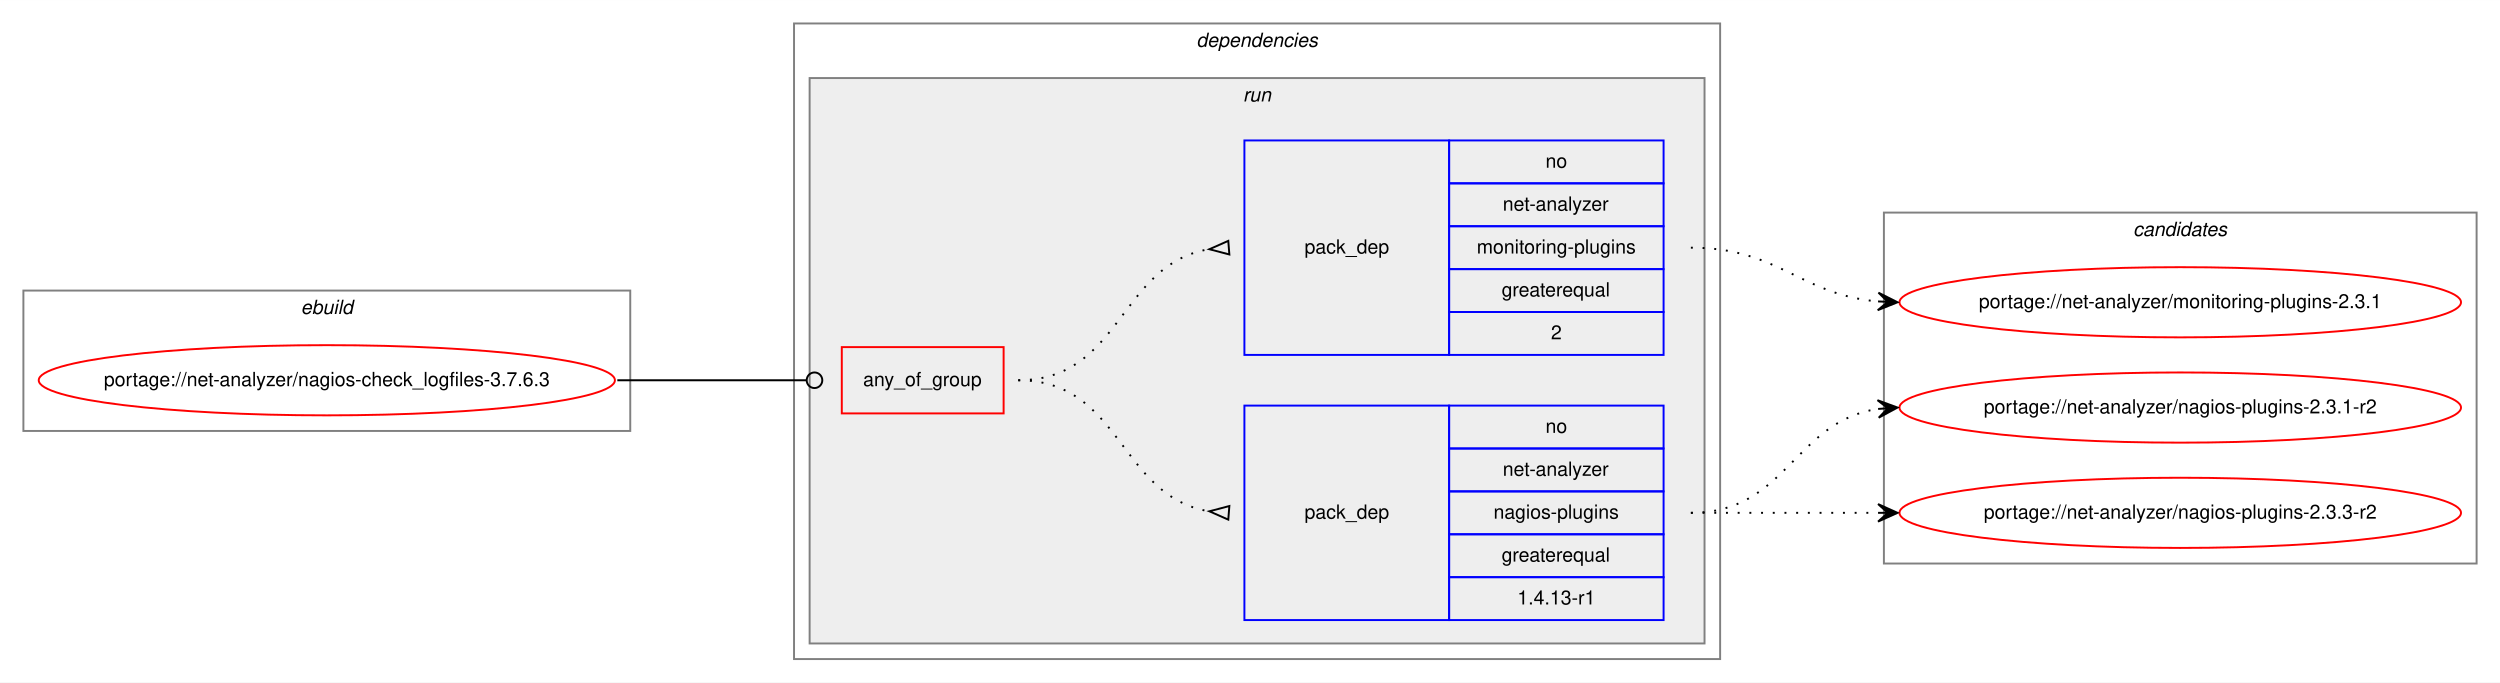
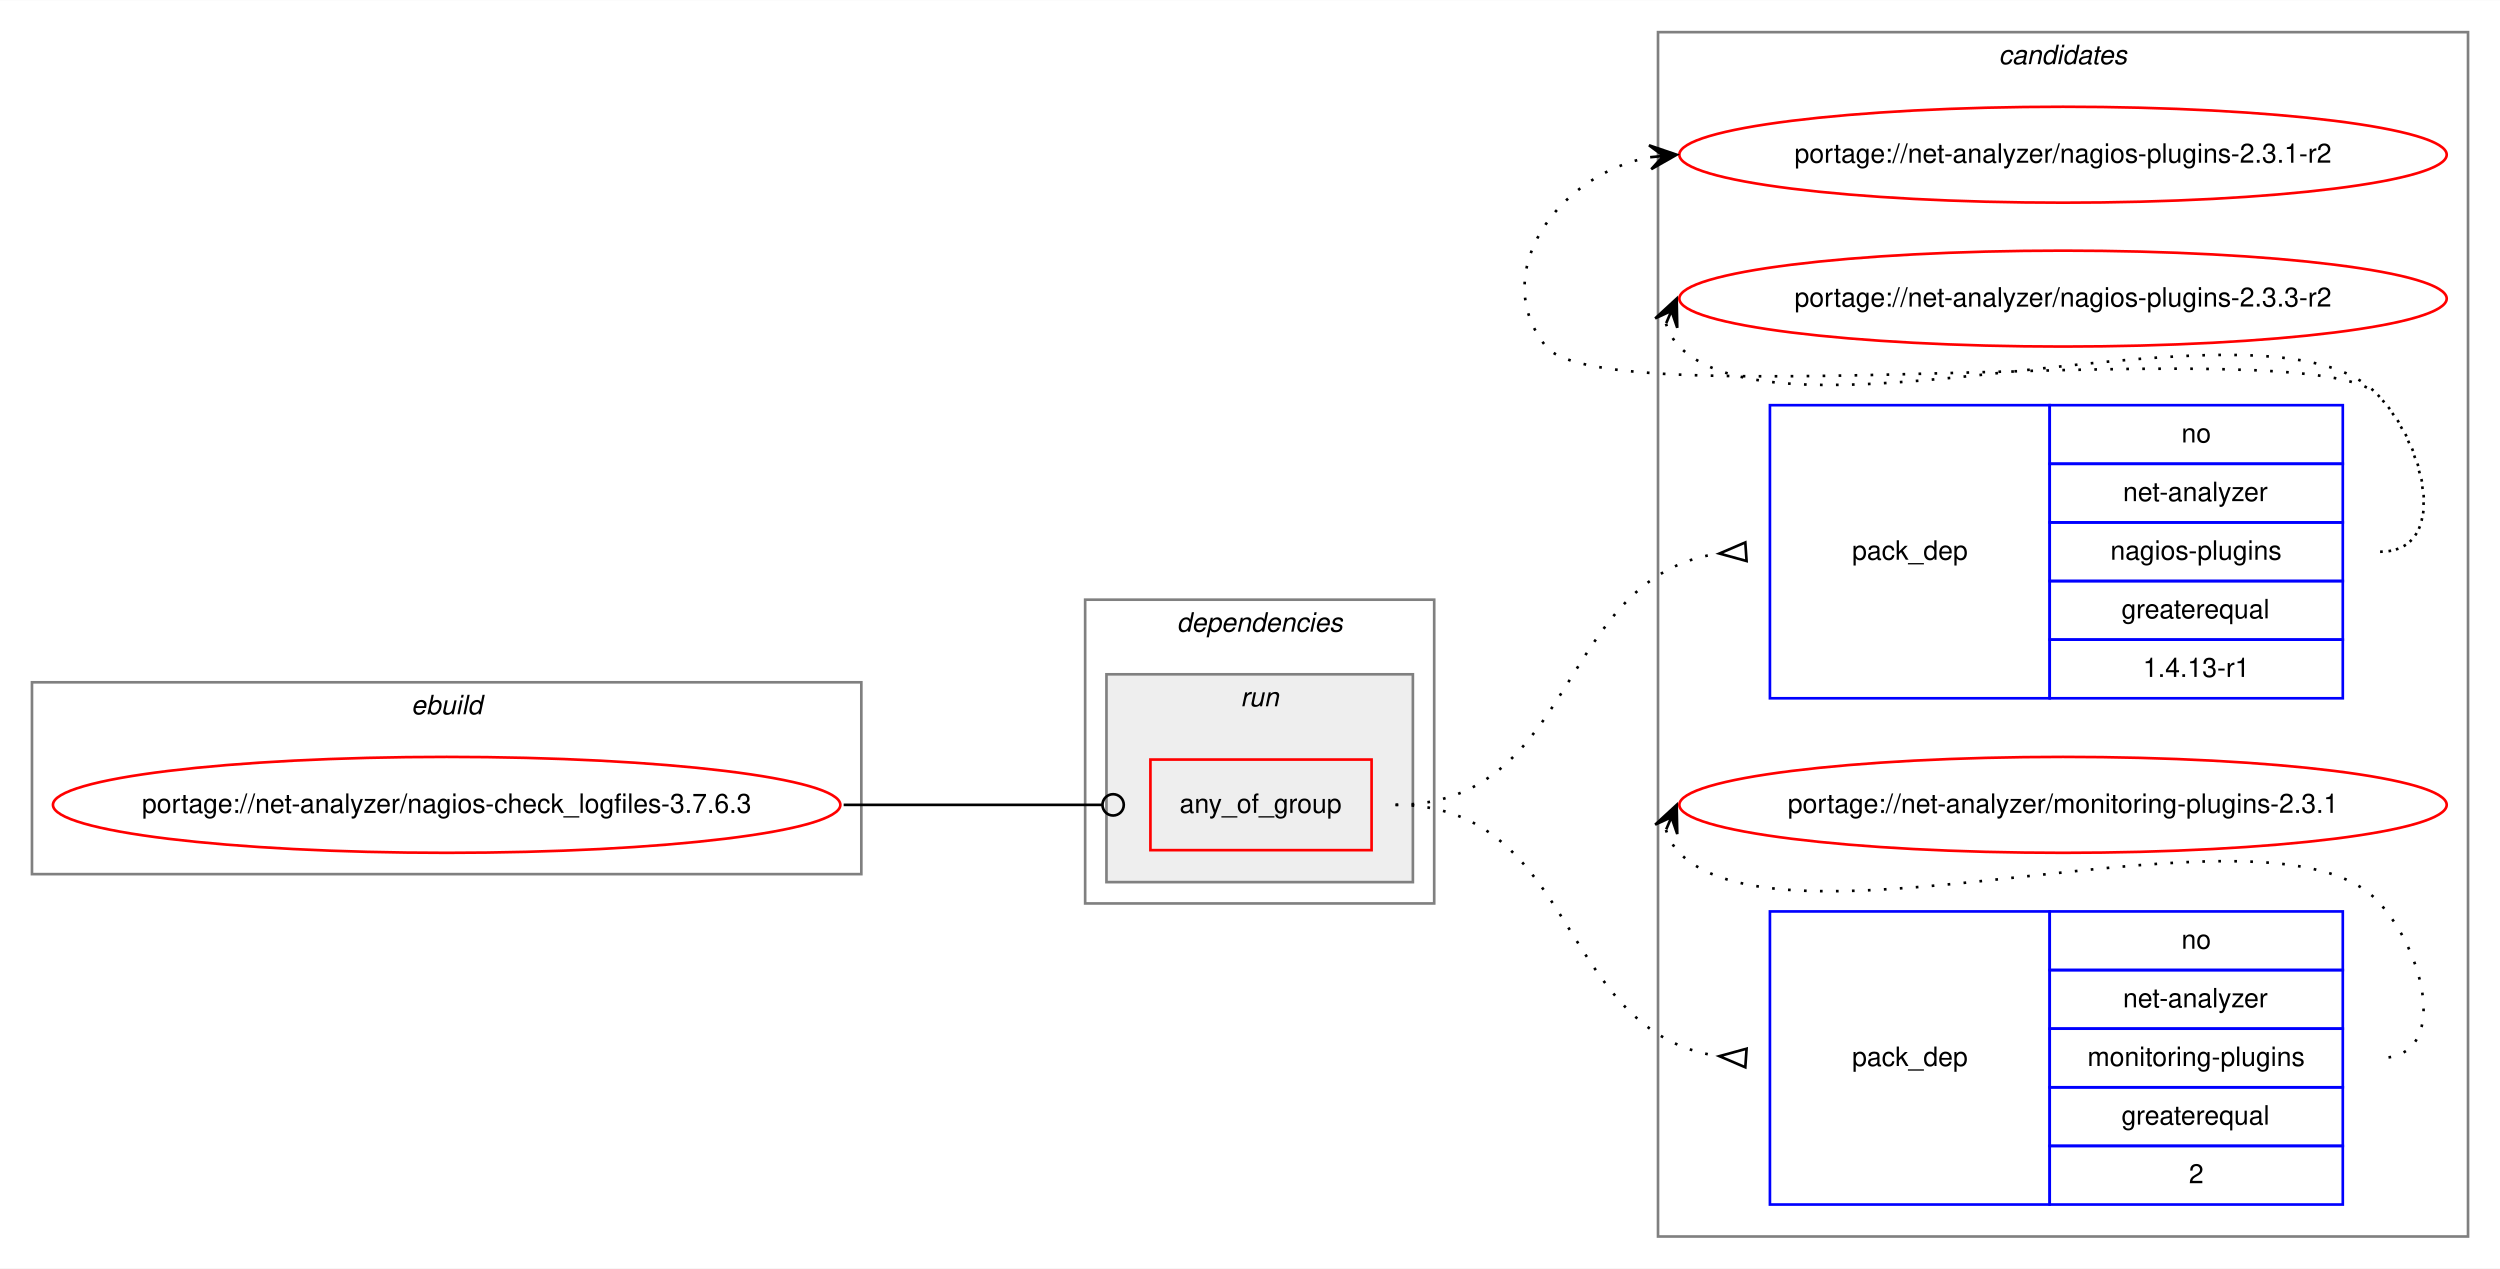
- <svg xmlns="http://www.w3.org/2000/svg" xmlns:xlink="http://www.w3.org/1999/xlink" width="1282pt" height="350pt" viewBox="0.00 0.00 1282.26 350.00">
-   <g id="graph0" class="graph" transform="scale(1 1) rotate(0) translate(4 346)">
-     <polygon fill="white" stroke="transparent" points="-4,4 -4,-346 1278.26,-346 1278.26,4 -4,4" />
+ <svg xmlns="http://www.w3.org/2000/svg" xmlns:xlink="http://www.w3.org/1999/xlink" width="938pt" height="476pt" viewBox="0.00 0.00 938.26 476.00">
+   <g id="graph0" class="graph" transform="scale(1 1) rotate(0) translate(4 472)">
+     <polygon fill="white" stroke="transparent" points="-4,4 -4,-472 934.26,-472 934.26,4 -4,4" />
+     <g id="clust9" class="cluster">
+       <polygon fill="none" stroke="gray" points="618.26,-8 618.26,-460 922.26,-460 922.26,-8 618.26,-8" />
+       <text text-anchor="start" x="746.09" y="-448" font-family="Helvetica,sans-Serif" font-style="italic" font-size="10.00">candidates</text>
+     </g>
    <g id="clust1" class="cluster">
-       <polygon fill="none" stroke="gray" points="8,-125 8,-197 319.26,-197 319.26,-125 8,-125" />
-       <text text-anchor="start" x="150.29" y="-185" font-family="Helvetica,sans-Serif" font-style="italic" font-size="10.00">ebuild</text>
+       <polygon fill="none" stroke="gray" points="8,-144 8,-216 319.26,-216 319.26,-144 8,-144" />
+       <text text-anchor="start" x="150.29" y="-204" font-family="Helvetica,sans-Serif" font-style="italic" font-size="10.00">ebuild</text>
    </g>
    <g id="clust2" class="cluster">
-       <polygon fill="none" stroke="gray" points="403.26,-8 403.26,-334 878.26,-334 878.26,-8 403.26,-8" />
-       <text text-anchor="start" x="609.64" y="-322" font-family="Helvetica,sans-Serif" font-style="italic" font-size="10.00">dependencies</text>
+       <polygon fill="none" stroke="gray" points="403.26,-133 403.26,-247 534.26,-247 534.26,-133 403.26,-133" />
+       <text text-anchor="start" x="437.64" y="-235" font-family="Helvetica,sans-Serif" font-style="italic" font-size="10.00">dependencies</text>
    </g>
    <g id="clust5" class="cluster">
-       <polygon fill="#eeeeee" stroke="gray" points="411.26,-16 411.26,-306 870.26,-306 870.26,-16 411.26,-16" />
-       <text text-anchor="start" x="633.54" y="-294" font-family="Helvetica,sans-Serif" font-style="italic" font-size="10.00">run</text>
-     </g>
-     <g id="clust9" class="cluster">
-       <polygon fill="none" stroke="gray" points="962.26,-57 962.26,-237 1266.26,-237 1266.26,-57 962.26,-57" />
-       <text text-anchor="start" x="1090.09" y="-225" font-family="Helvetica,sans-Serif" font-style="italic" font-size="10.00">candidates</text>
+       <polygon fill="#eeeeee" stroke="gray" points="411.26,-141 411.26,-219 526.26,-219 526.26,-141 411.26,-141" />
+       <text text-anchor="start" x="461.54" y="-207" font-family="Helvetica,sans-Serif" font-style="italic" font-size="10.00">run</text>
    </g>
    <g id="node1" class="node">
      <g id="a_node1">
        <a xlink:href="../net-analyzer/nagios-check_logfiles-3.7.6.3.svg" xlink:title="portage://net-analyzer/nagios-check_logfiles-3.7.6.3">
-           <ellipse fill="none" stroke="red" cx="163.63" cy="-151" rx="147.76" ry="18" />
-           <text text-anchor="middle" x="163.63" y="-148" font-family="Helvetica,sans-Serif" font-size="10.00">portage://net-analyzer/nagios-check_logfiles-3.7.6.3</text>
+           <ellipse fill="none" stroke="red" cx="163.63" cy="-170" rx="147.76" ry="18" />
+           <text text-anchor="middle" x="163.63" y="-167" font-family="Helvetica,sans-Serif" font-size="10.00">portage://net-analyzer/nagios-check_logfiles-3.7.6.3</text>
        </a>
      </g>
    </g>
    <g id="node2" class="node">
-       <polygon fill="none" stroke="red" points="427.76,-134 427.76,-168 510.76,-168 510.76,-134 427.76,-134" />
-       <text text-anchor="start" x="438.69" y="-148" font-family="Helvetica,sans-Serif" font-size="10.00">any_of_group</text>
+       <polygon fill="none" stroke="red" points="427.76,-153 427.76,-187 510.76,-187 510.76,-153 427.76,-153" />
+       <text text-anchor="start" x="438.69" y="-167" font-family="Helvetica,sans-Serif" font-size="10.00">any_of_group</text>
    </g>
    <g id="edge3" class="edge">
-       <path fill="none" stroke="black" d="M312.63,-151C356.53,-151 369.49,-151 409.65,-151" />
-       <ellipse fill="none" stroke="black" cx="413.76" cy="-151" rx="4" ry="4" />
+       <path fill="none" stroke="black" d="M312.63,-170C356.53,-170 369.49,-170 409.65,-170" />
+       <ellipse fill="none" stroke="black" cx="413.76" cy="-170" rx="4" ry="4" />
    </g>
    <g id="node3" class="node">
-       <polygon fill="none" stroke="blue" points="634.26,-28 634.26,-138 739.26,-138 739.26,-28 634.26,-28" />
-       <text text-anchor="start" x="665.09" y="-80" font-family="Helvetica,sans-Serif" font-size="10.00">pack_dep</text>
-       <polygon fill="none" stroke="blue" points="739.26,-116 739.26,-138 849.26,-138 849.26,-116 739.26,-116" />
-       <text text-anchor="start" x="788.7" y="-124" font-family="Helvetica,sans-Serif" font-size="10.00">no</text>
-       <polygon fill="none" stroke="blue" points="739.26,-94 739.26,-116 849.26,-116 849.26,-94 739.26,-94" />
-       <text text-anchor="start" x="766.76" y="-102" font-family="Helvetica,sans-Serif" font-size="10.00">net-analyzer</text>
-       <polygon fill="none" stroke="blue" points="739.26,-72 739.26,-94 849.26,-94 849.26,-72 739.26,-72" />
-       <text text-anchor="start" x="762.03" y="-80" font-family="Helvetica,sans-Serif" font-size="10.00">nagios-plugins</text>
-       <polygon fill="none" stroke="blue" points="739.26,-50 739.26,-72 849.26,-72 849.26,-50 739.26,-50" />
-       <text text-anchor="start" x="766.2" y="-58" font-family="Helvetica,sans-Serif" font-size="10.00">greaterequal</text>
-       <polygon fill="none" stroke="blue" points="739.26,-28 739.26,-50 849.26,-50 849.26,-28 739.26,-28" />
-       <text text-anchor="start" x="774.26" y="-36" font-family="Helvetica,sans-Serif" font-size="10.00">1.4.13-r1</text>
+       <polygon fill="none" stroke="blue" points="660.26,-210 660.26,-320 765.26,-320 765.26,-210 660.26,-210" />
+       <text text-anchor="start" x="691.09" y="-262" font-family="Helvetica,sans-Serif" font-size="10.00">pack_dep</text>
+       <polygon fill="none" stroke="blue" points="765.26,-298 765.26,-320 875.26,-320 875.26,-298 765.26,-298" />
+       <text text-anchor="start" x="814.7" y="-306" font-family="Helvetica,sans-Serif" font-size="10.00">no</text>
+       <polygon fill="none" stroke="blue" points="765.26,-276 765.26,-298 875.26,-298 875.26,-276 765.26,-276" />
+       <text text-anchor="start" x="792.76" y="-284" font-family="Helvetica,sans-Serif" font-size="10.00">net-analyzer</text>
+       <polygon fill="none" stroke="blue" points="765.26,-254 765.26,-276 875.26,-276 875.26,-254 765.26,-254" />
+       <text text-anchor="start" x="788.03" y="-262" font-family="Helvetica,sans-Serif" font-size="10.00">nagios-plugins</text>
+       <polygon fill="none" stroke="blue" points="765.26,-232 765.26,-254 875.26,-254 875.26,-232 765.26,-232" />
+       <text text-anchor="start" x="792.2" y="-240" font-family="Helvetica,sans-Serif" font-size="10.00">greaterequal</text>
+       <polygon fill="none" stroke="blue" points="765.26,-210 765.26,-232 875.26,-232 875.26,-210 765.26,-210" />
+       <text text-anchor="start" x="800.26" y="-218" font-family="Helvetica,sans-Serif" font-size="10.00">1.4.13-r1</text>
    </g>
    <g id="edge1" class="edge">
-       <path fill="none" stroke="black" stroke-dasharray="1,5" d="M518.26,-151C571.33,-151 569.98,-91.48 616.04,-83.81" />
-       <polygon fill="none" stroke="black" points="626.54,-86.49 616.29,-83.79 625.99,-79.51 626.54,-86.49" />
+       <path fill="none" stroke="black" stroke-dasharray="1,5" d="M519.76,-170C588.2,-170 580.23,-255.6 640.91,-264.29" />
+       <polygon fill="none" stroke="black" points="651.02,-268.49 641.29,-264.32 651.5,-261.51 651.02,-268.49" />
    </g>
    <g id="node4" class="node">
-       <polygon fill="none" stroke="blue" points="634.26,-164 634.26,-274 739.26,-274 739.26,-164 634.26,-164" />
-       <text text-anchor="start" x="665.09" y="-216" font-family="Helvetica,sans-Serif" font-size="10.00">pack_dep</text>
-       <polygon fill="none" stroke="blue" points="739.26,-252 739.26,-274 849.26,-274 849.26,-252 739.26,-252" />
-       <text text-anchor="start" x="788.7" y="-260" font-family="Helvetica,sans-Serif" font-size="10.00">no</text>
-       <polygon fill="none" stroke="blue" points="739.26,-230 739.26,-252 849.26,-252 849.26,-230 739.26,-230" />
-       <text text-anchor="start" x="766.76" y="-238" font-family="Helvetica,sans-Serif" font-size="10.00">net-analyzer</text>
-       <polygon fill="none" stroke="blue" points="739.26,-208 739.26,-230 849.26,-230 849.26,-208 739.26,-208" />
-       <text text-anchor="start" x="753.43" y="-216" font-family="Helvetica,sans-Serif" font-size="10.00">monitoring-plugins</text>
-       <polygon fill="none" stroke="blue" points="739.26,-186 739.26,-208 849.26,-208 849.26,-186 739.26,-186" />
-       <text text-anchor="start" x="766.2" y="-194" font-family="Helvetica,sans-Serif" font-size="10.00">greaterequal</text>
-       <polygon fill="none" stroke="blue" points="739.26,-164 739.26,-186 849.26,-186 849.26,-164 739.26,-164" />
-       <text text-anchor="start" x="791.48" y="-172" font-family="Helvetica,sans-Serif" font-size="10.00">2</text>
+       <polygon fill="none" stroke="blue" points="660.26,-20 660.26,-130 765.26,-130 765.26,-20 660.26,-20" />
+       <text text-anchor="start" x="691.09" y="-72" font-family="Helvetica,sans-Serif" font-size="10.00">pack_dep</text>
+       <polygon fill="none" stroke="blue" points="765.26,-108 765.26,-130 875.26,-130 875.26,-108 765.26,-108" />
+       <text text-anchor="start" x="814.7" y="-116" font-family="Helvetica,sans-Serif" font-size="10.00">no</text>
+       <polygon fill="none" stroke="blue" points="765.26,-86 765.26,-108 875.26,-108 875.26,-86 765.26,-86" />
+       <text text-anchor="start" x="792.76" y="-94" font-family="Helvetica,sans-Serif" font-size="10.00">net-analyzer</text>
+       <polygon fill="none" stroke="blue" points="765.26,-64 765.26,-86 875.26,-86 875.26,-64 765.26,-64" />
+       <text text-anchor="start" x="779.43" y="-72" font-family="Helvetica,sans-Serif" font-size="10.00">monitoring-plugins</text>
+       <polygon fill="none" stroke="blue" points="765.26,-42 765.26,-64 875.26,-64 875.26,-42 765.26,-42" />
+       <text text-anchor="start" x="792.2" y="-50" font-family="Helvetica,sans-Serif" font-size="10.00">greaterequal</text>
+       <polygon fill="none" stroke="blue" points="765.26,-20 765.26,-42 875.26,-42 875.26,-20 765.26,-20" />
+       <text text-anchor="start" x="817.48" y="-28" font-family="Helvetica,sans-Serif" font-size="10.00">2</text>
    </g>
    <g id="edge2" class="edge">
-       <path fill="none" stroke="black" stroke-dasharray="1,5" d="M518.26,-151C571.33,-151 569.98,-210.52 616.04,-218.19" />
-       <polygon fill="none" stroke="black" points="625.99,-222.49 616.29,-218.21 626.54,-215.51 625.99,-222.49" />
+       <path fill="none" stroke="black" stroke-dasharray="1,5" d="M519.76,-170C588.2,-170 580.23,-84.4 640.91,-75.71" />
+       <polygon fill="none" stroke="black" points="651.5,-78.49 641.29,-75.68 651.02,-71.51 651.5,-78.49" />
    </g>
    <g id="node5" class="node">
      <g id="a_node5">
        <a xlink:href="../net-analyzer/nagios-plugins-2.3.1-r2.svg" xlink:title="portage://net-analyzer/nagios-plugins-2.3.1-r2">
-           <ellipse fill="none" stroke="red" cx="1114.26" cy="-137" rx="144" ry="18" />
-           <text text-anchor="middle" x="1114.26" y="-134" font-family="Helvetica,sans-Serif" font-size="10.00">portage://net-analyzer/nagios-plugins-2.3.1-r2</text>
+           <ellipse fill="none" stroke="red" cx="770.26" cy="-414" rx="144" ry="18" />
+           <text text-anchor="middle" x="770.26" y="-411" font-family="Helvetica,sans-Serif" font-size="10.00">portage://net-analyzer/nagios-plugins-2.3.1-r2</text>
        </a>
      </g>
    </g>
    <g id="edge4" class="edge">
-       <path fill="none" stroke="black" stroke-dasharray="1,5" d="M863.26,-83C912.52,-83 916.11,-129.87 959.12,-136.28" />
-       <polygon fill="black" stroke="black" points="969.26,-137 958.97,-140.78 964.28,-136.64 959.29,-136.29 959.29,-136.29 959.29,-136.29 964.28,-136.64 959.61,-131.8 969.26,-137 969.26,-137" />
+       <path fill="none" stroke="black" stroke-dasharray="1,5" d="M889.26,-265C915.49,-265 906.66,-305.3 888.26,-324 863.91,-348.75 598.09,-315 576.26,-342 554.11,-369.4 580.81,-406.57 614.97,-413.02" />
+       <polygon fill="black" stroke="black" points="625.26,-414 614.88,-417.54 620.29,-413.53 615.31,-413.06 615.31,-413.06 615.31,-413.06 620.29,-413.53 615.73,-408.58 625.26,-414 625.26,-414" />
    </g>
    <g id="node6" class="node">
      <g id="a_node6">
        <a xlink:href="../net-analyzer/nagios-plugins-2.3.3-r2.svg" xlink:title="portage://net-analyzer/nagios-plugins-2.3.3-r2">
-           <ellipse fill="none" stroke="red" cx="1114.26" cy="-83" rx="144" ry="18" />
-           <text text-anchor="middle" x="1114.26" y="-80" font-family="Helvetica,sans-Serif" font-size="10.00">portage://net-analyzer/nagios-plugins-2.3.3-r2</text>
+           <ellipse fill="none" stroke="red" cx="770.26" cy="-360" rx="144" ry="18" />
+           <text text-anchor="middle" x="770.26" y="-357" font-family="Helvetica,sans-Serif" font-size="10.00">portage://net-analyzer/nagios-plugins-2.3.3-r2</text>
        </a>
      </g>
    </g>
    <g id="edge5" class="edge">
-       <path fill="none" stroke="black" stroke-dasharray="1,5" d="M863.26,-83C906.69,-83 920.1,-83 958.83,-83" />
-       <polygon fill="black" stroke="black" points="969.26,-83 959.26,-87.5 964.26,-83 959.26,-83 959.26,-83 959.26,-83 964.26,-83 959.26,-78.5 969.26,-83 969.26,-83" />
+       <path fill="none" stroke="black" stroke-dasharray="1,5" d="M621.24,-350.58C622.21,-347.46 624.06,-344.23 626.26,-342 667.26,-300.46 848.08,-366.32 888.26,-324 906.32,-304.98 915.49,-265 889.26,-265" />
+       <polygon fill="black" stroke="black" points="625.26,-360 617.2,-352.57 623.3,-355.4 621.34,-350.8 621.34,-350.8 621.34,-350.8 623.3,-355.4 625.48,-349.04 625.26,-360 625.26,-360" />
    </g>
    <g id="node7" class="node">
      <g id="a_node7">
        <a xlink:href="../net-analyzer/monitoring-plugins-2.3.1.svg" xlink:title="portage://net-analyzer/monitoring-plugins-2.3.1">
-           <ellipse fill="none" stroke="red" cx="1114.26" cy="-191" rx="144" ry="18" />
-           <text text-anchor="middle" x="1114.26" y="-188" font-family="Helvetica,sans-Serif" font-size="10.00">portage://net-analyzer/monitoring-plugins-2.3.1</text>
+           <ellipse fill="none" stroke="red" cx="770.26" cy="-170" rx="144" ry="18" />
+           <text text-anchor="middle" x="770.26" y="-167" font-family="Helvetica,sans-Serif" font-size="10.00">portage://net-analyzer/monitoring-plugins-2.3.1</text>
        </a>
      </g>
    </g>
    <g id="edge6" class="edge">
-       <path fill="none" stroke="black" stroke-dasharray="1,5" d="M863.26,-219C908.37,-219 919.05,-195 959.04,-191.44" />
-       <polygon fill="black" stroke="black" points="969.26,-191 959.47,-195.93 964.27,-191.22 959.27,-191.43 959.27,-191.43 959.27,-191.43 964.27,-191.22 959.08,-186.93 969.26,-191 969.26,-191" />
+       <path fill="none" stroke="black" stroke-dasharray="1,5" d="M621.24,-160.58C622.21,-157.46 624.06,-154.23 626.26,-152 667.26,-110.46 848.08,-176.32 888.26,-134 906.32,-114.98 915.49,-75 889.26,-75" />
+       <polygon fill="black" stroke="black" points="625.26,-170 617.2,-162.57 623.3,-165.4 621.34,-160.8 621.34,-160.8 621.34,-160.8 623.3,-165.4 625.48,-159.04 625.26,-170 625.26,-170" />
    </g>
  </g>
</svg>
